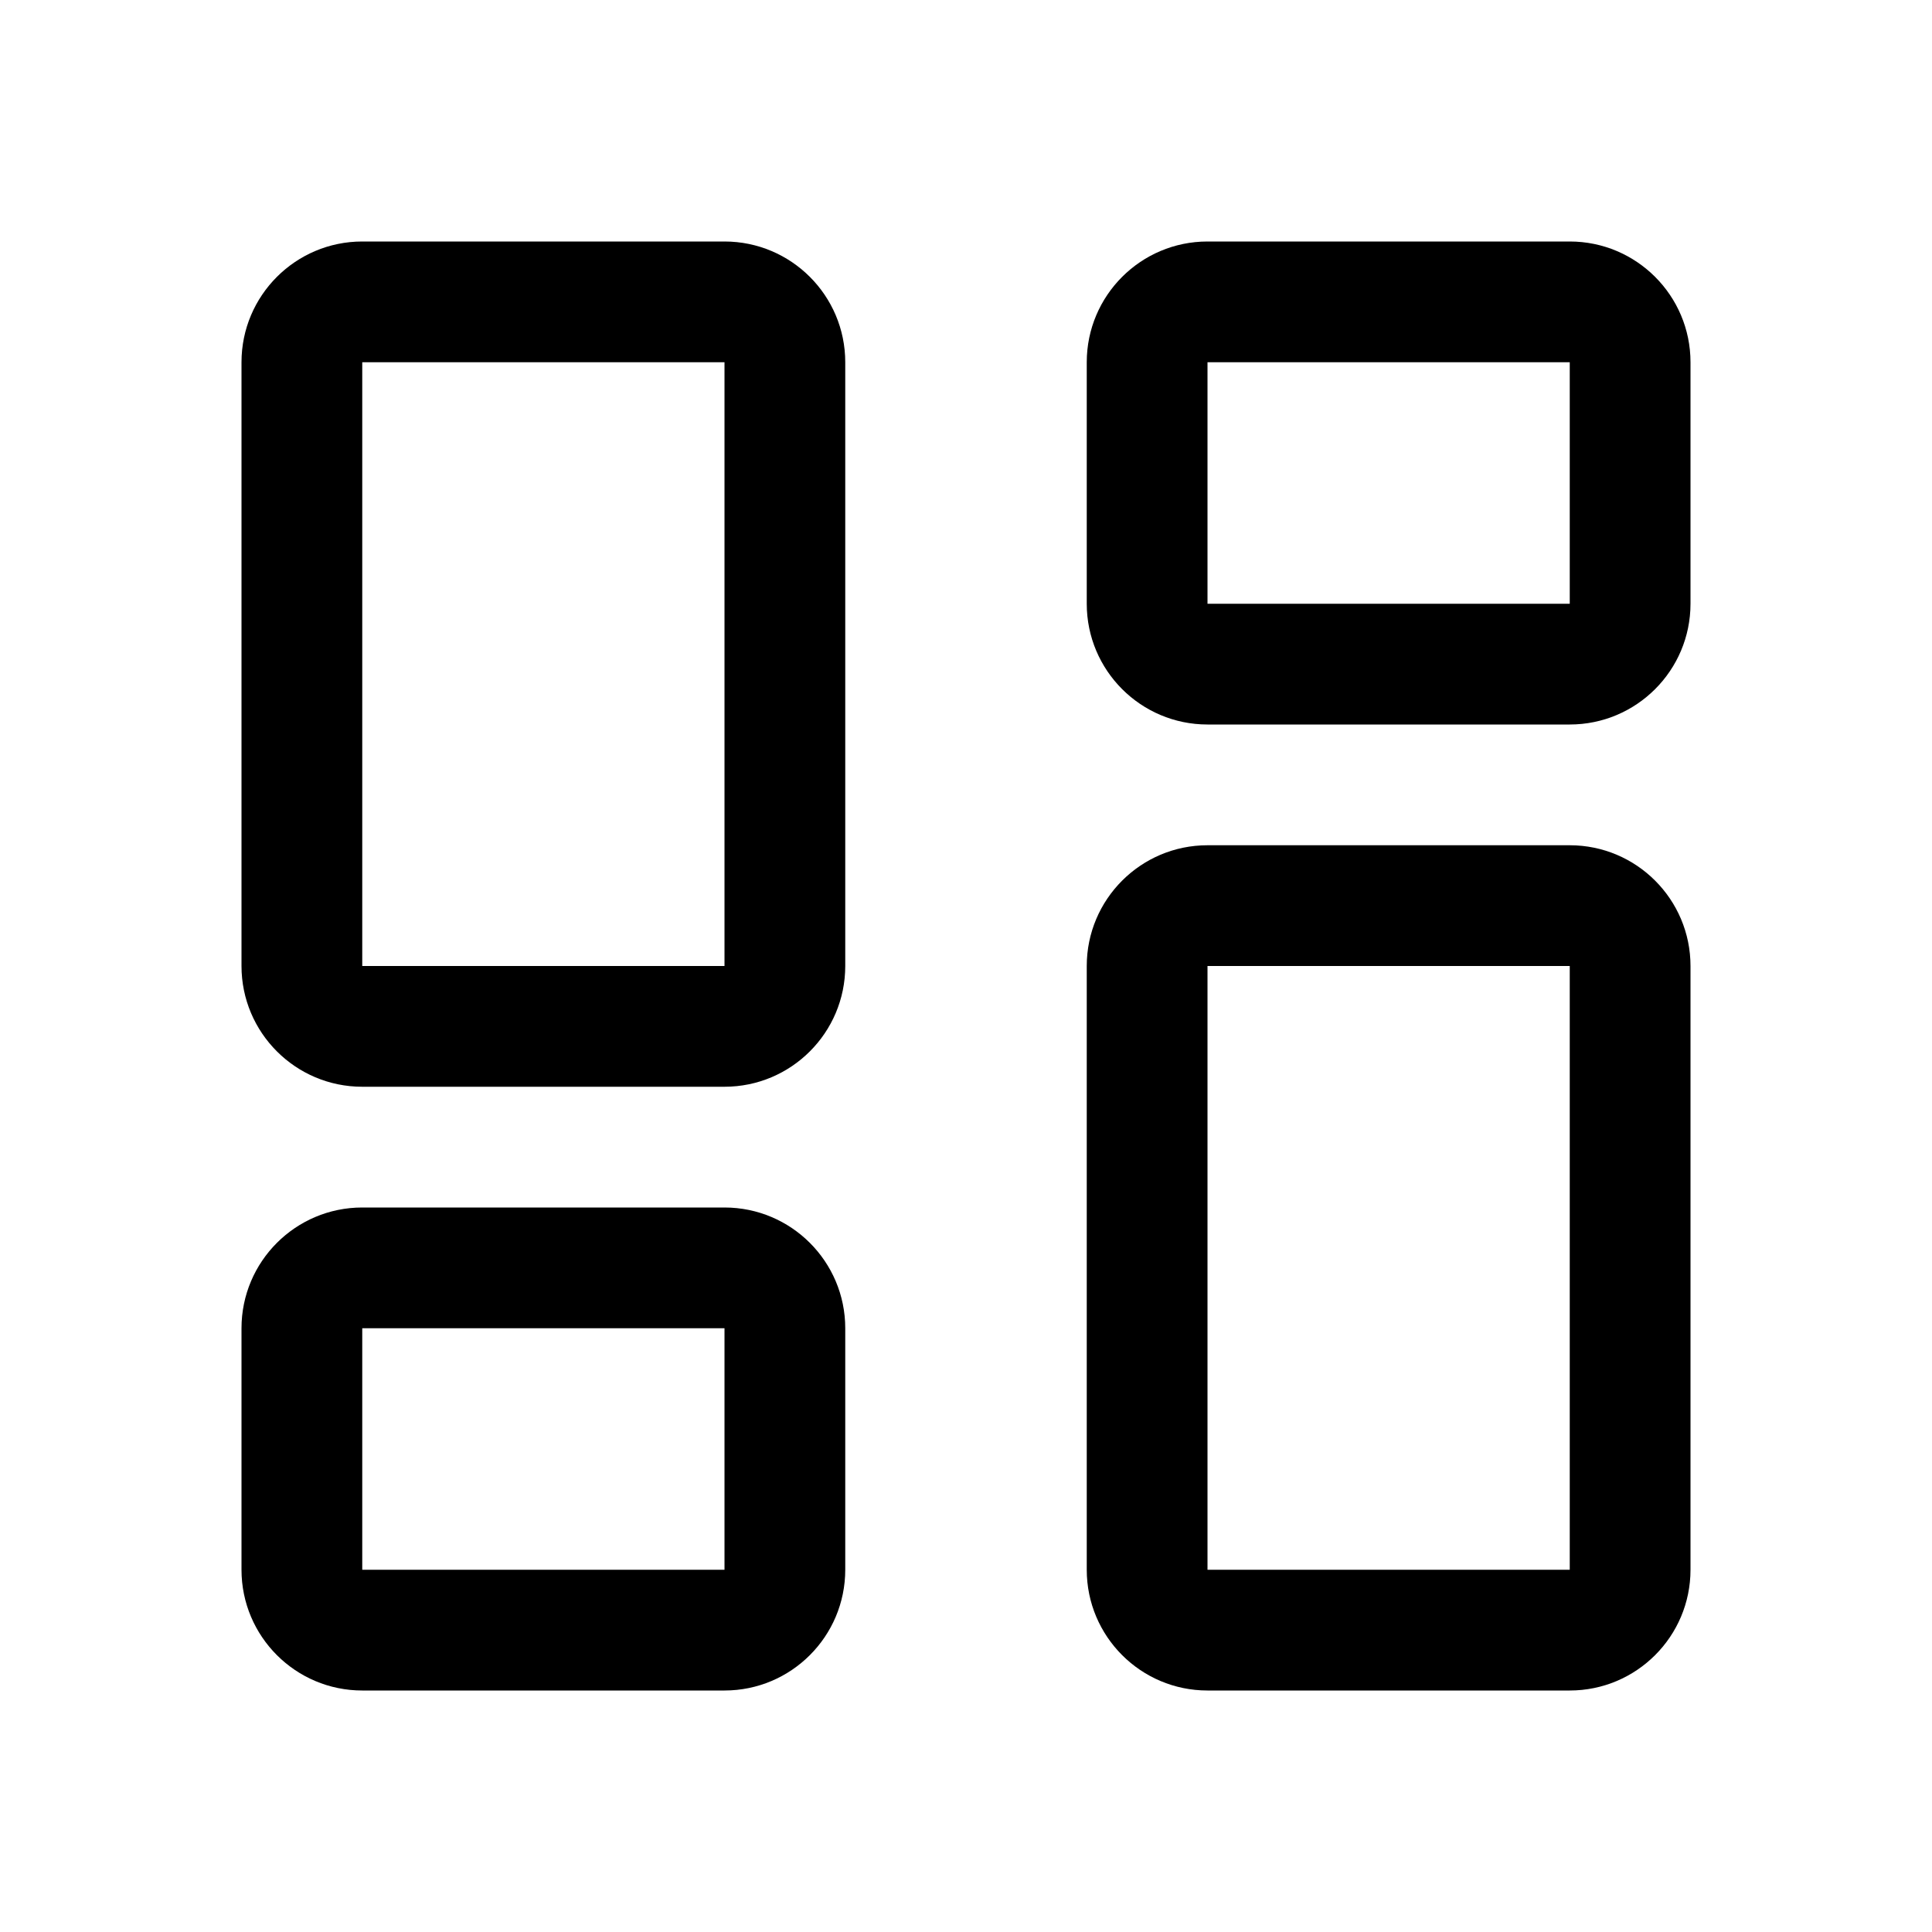
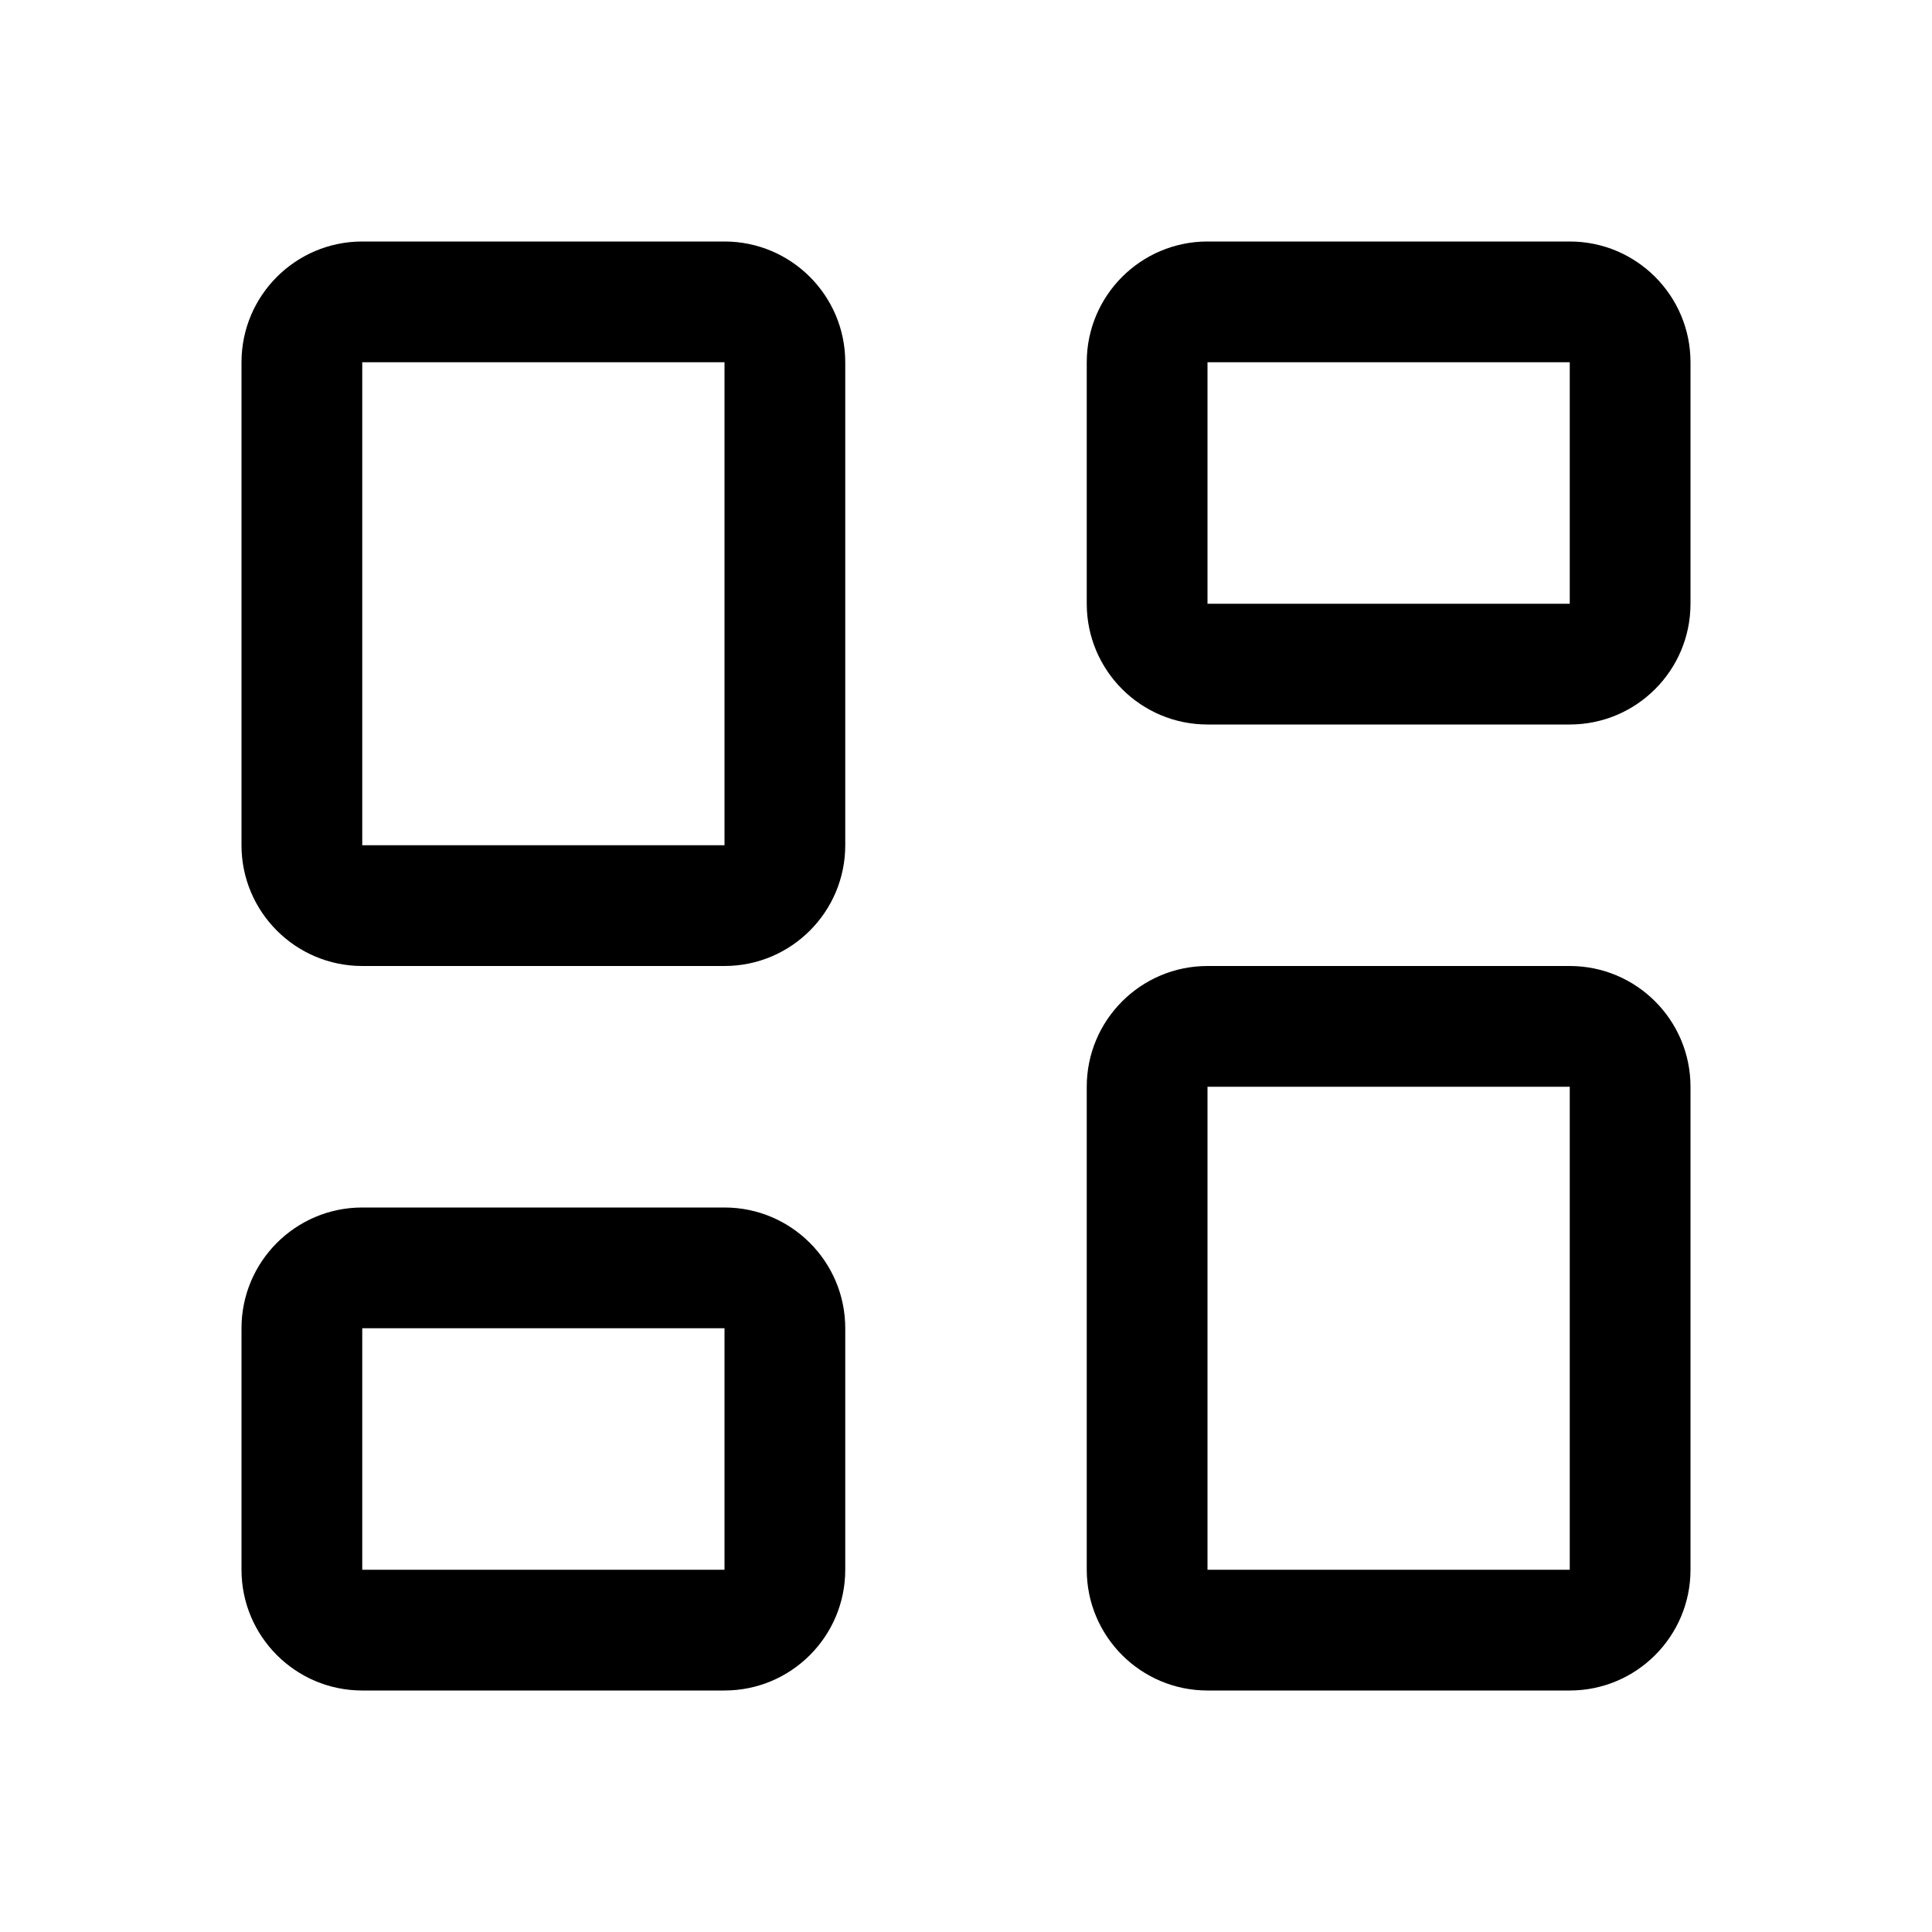
<svg xmlns="http://www.w3.org/2000/svg" width="16" height="16" viewBox="0 0 16 16" fill="none">
-   <path d="M6 10C6.552 10 7 10.448 7 11V13C7 13.552 6.552 14 6 14H3C2.448 14 2 13.552 2 13V11C2 10.448 2.448 10 3 10H6ZM13 7C13.552 7 14 7.448 14 8V13C14 13.552 13.552 14 13 14H10C9.448 14 9 13.552 9 13V8C9 7.448 9.448 7 10 7H13ZM3 11V13H6V11H3ZM10 13H13V8H10V13ZM6 2C6.552 2 7 2.448 7 3V8C7 8.552 6.552 9 6 9H3C2.448 9 2 8.552 2 8V3C2 2.448 2.448 2 3 2H6ZM3 8H6V3H3V8ZM13 2C13.552 2 14 2.448 14 3V5C14 5.552 13.552 6 13 6H10C9.448 6 9 5.552 9 5V3C9 2.448 9.448 2 10 2H13ZM10 5H13V3H10V5Z" fill="currentColor" />
+   <path d="M6 10C6.552 10 7 10.448 7 11V13C7 13.552 6.552 14 6 14H3C2.448 14 2 13.552 2 13V11C2 10.448 2.448 10 3 10H6ZM13 8C13.552 8 14 8.448 14 9V13C14 13.552 13.552 14 13 14H10C9.448 14 9 13.552 9 13V9C9 8.448 9.448 8 10 8H13ZM3 11V13H6V11H3ZM10 13H13V9H10V13ZM6 2C6.552 2 7 2.448 7 3V7C7 7.552 6.552 8 6 8H3C2.448 8 2 7.552 2 7V3C2 2.448 2.448 2 3 2H6ZM3 7H6V3H3V7ZM13 2C13.552 2 14 2.448 14 3V5C14 5.552 13.552 6 13 6H10C9.448 6 9 5.552 9 5V3C9 2.448 9.448 2 10 2H13ZM10 5H13V3H10V5Z" fill="currentColor" />
</svg>
